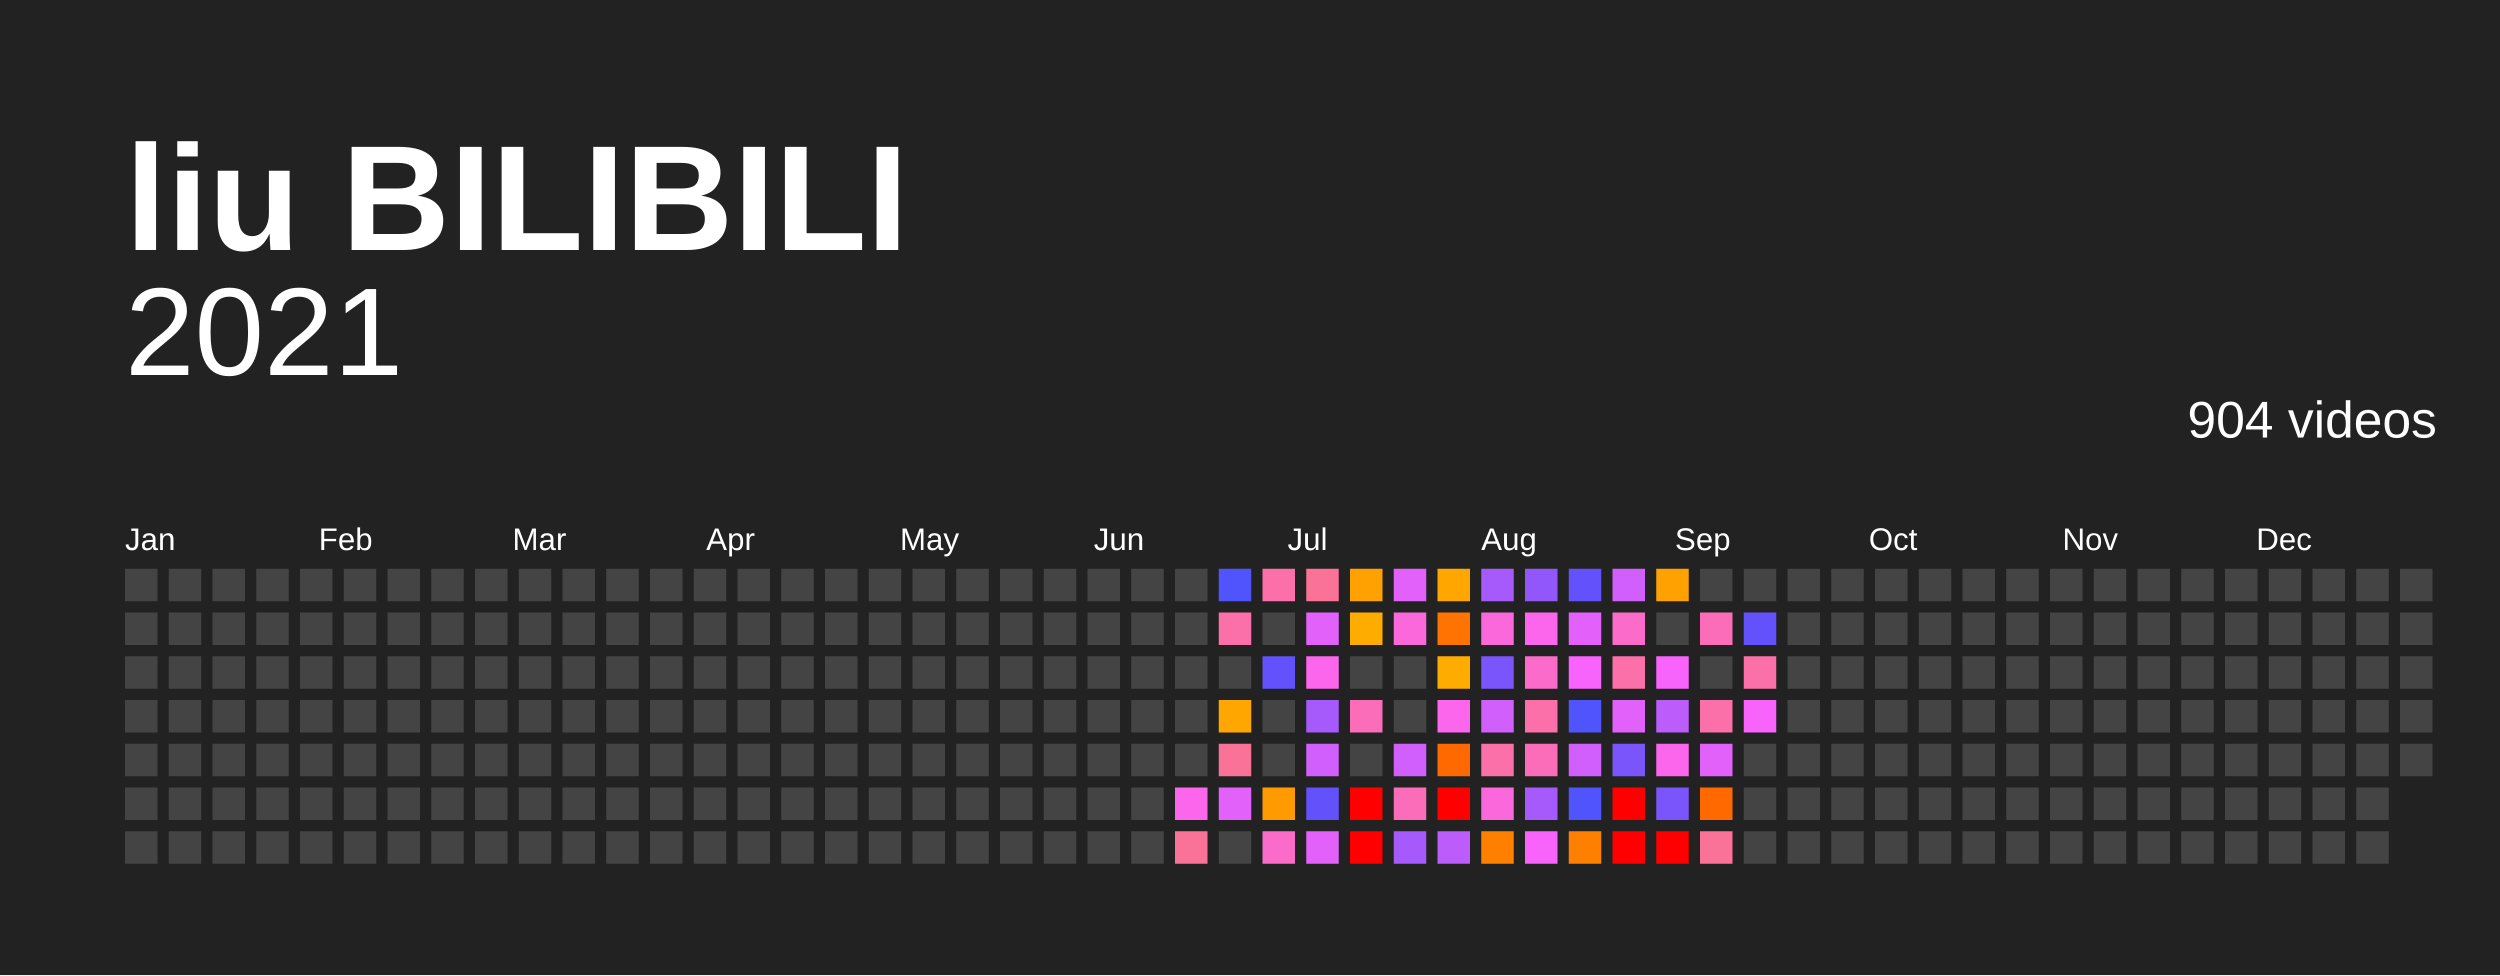
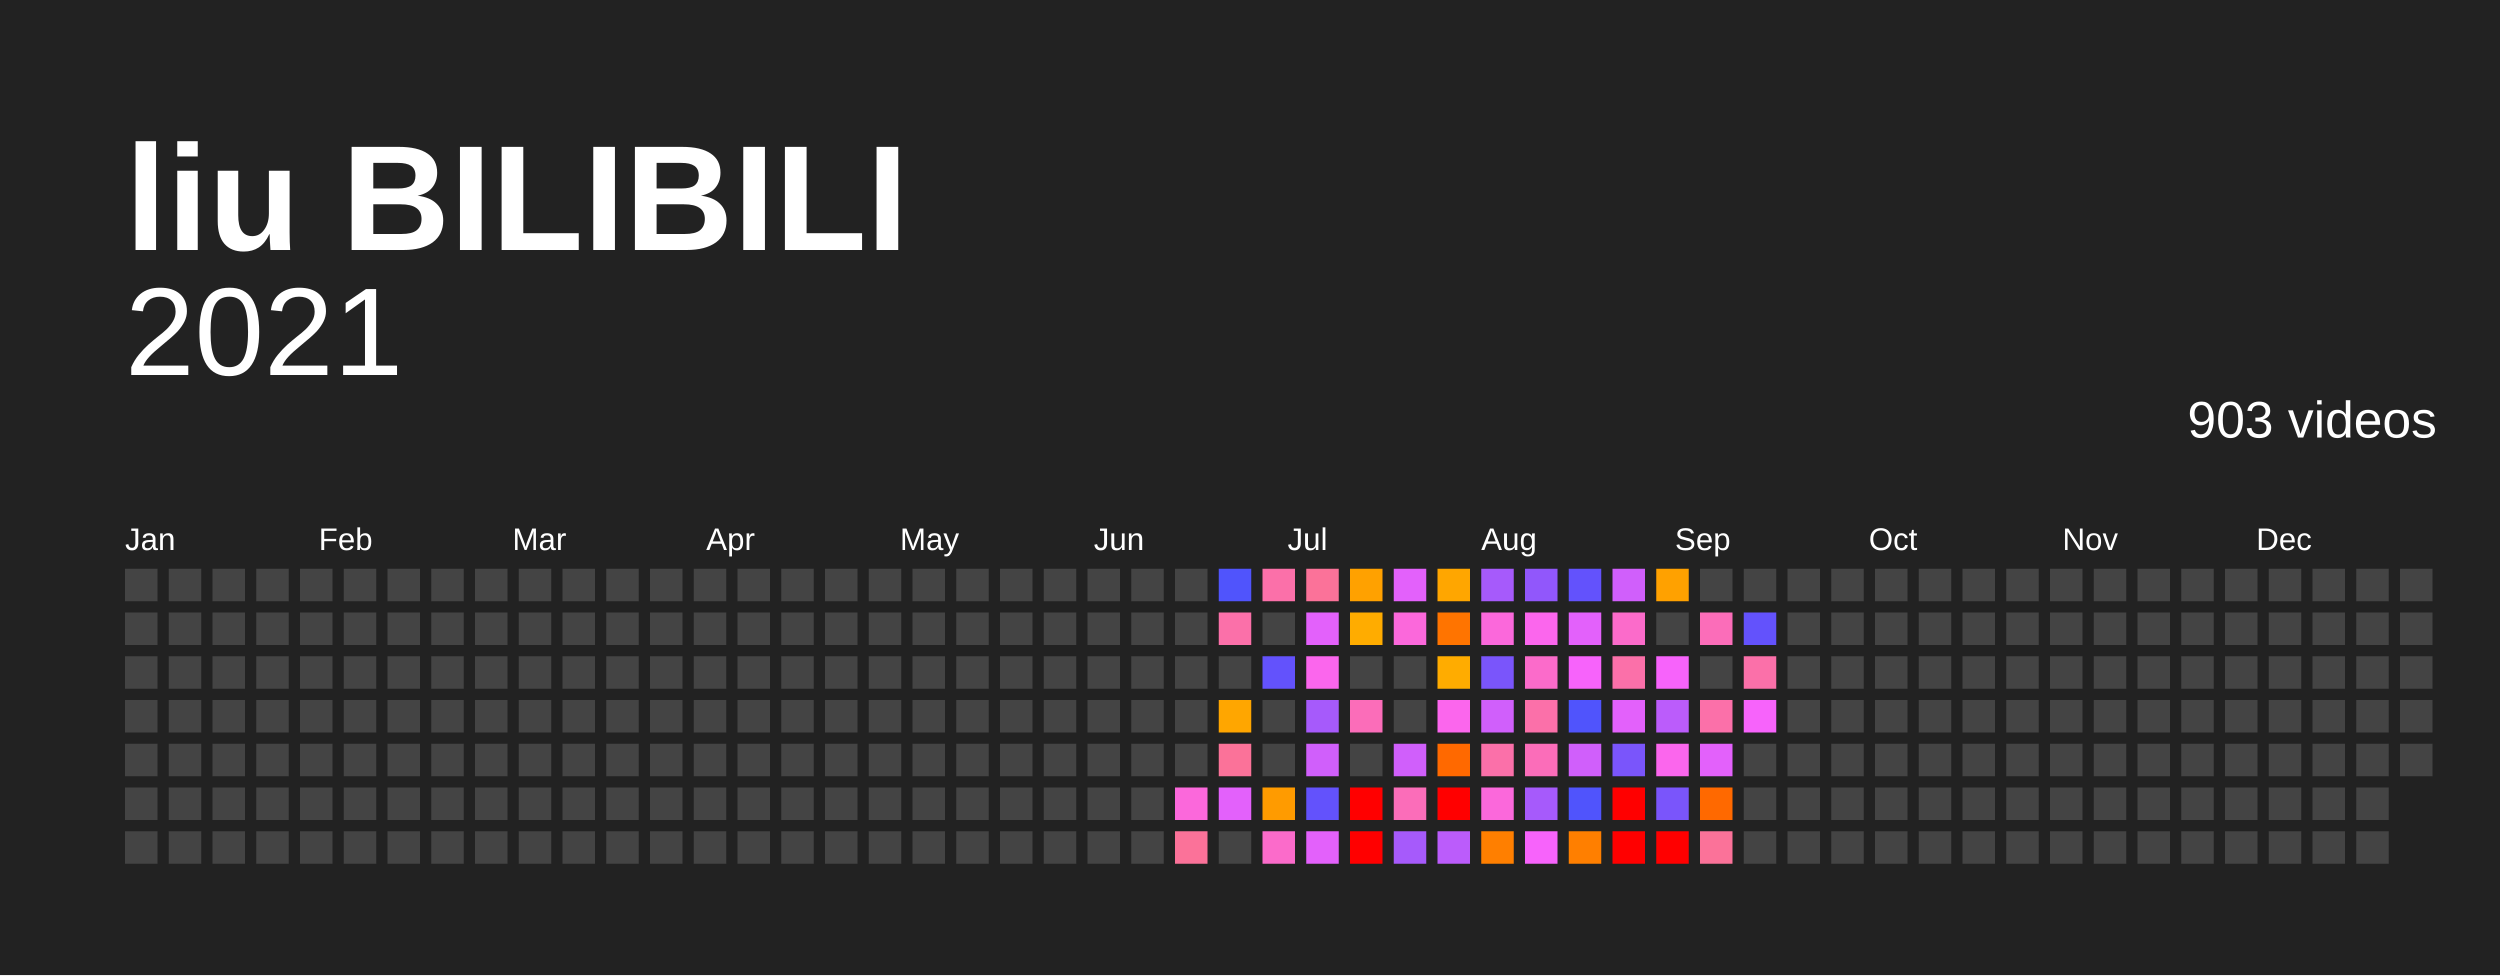
<svg xmlns="http://www.w3.org/2000/svg" baseProfile="full" height="78mm" version="1.1" viewBox="0,0,200,78" width="200mm">
  <defs />
  <rect fill="#222222" height="78" width="200" x="0" y="0" />
  <text fill="#FFFFFF" style="font-size:12px; font-family:Arial; font-weight:bold;" x="10" y="20">liu BILIBILI</text>
  <text alignment-baseline="hanging" fill="#FFFFFF" style="font-size:10.0px; font-family:Arial;" x="10" y="30">2021</text>
-   <text alignment-baseline="hanging" fill="#FFFFFF" style="font-size:4.125px; font-family:Arial;" x="175" y="35">904 videos</text>
+   <text alignment-baseline="hanging" fill="#FFFFFF" style="font-size:4.125px; font-family:Arial;" x="175" y="35">903 videos</text>
  <text fill="#FFFFFF" style="font-size:2.5px; font-family:Arial" x="10.0" y="44">Jan</text>
  <text fill="#FFFFFF" style="font-size:2.5px; font-family:Arial" x="25.5" y="44">Feb</text>
  <text fill="#FFFFFF" style="font-size:2.5px; font-family:Arial" x="41.0" y="44">Mar</text>
  <text fill="#FFFFFF" style="font-size:2.5px; font-family:Arial" x="56.5" y="44">Apr</text>
  <text fill="#FFFFFF" style="font-size:2.5px; font-family:Arial" x="72.0" y="44">May</text>
  <text fill="#FFFFFF" style="font-size:2.5px; font-family:Arial" x="87.5" y="44">Jun</text>
  <text fill="#FFFFFF" style="font-size:2.5px; font-family:Arial" x="103.0" y="44">Jul</text>
  <text fill="#FFFFFF" style="font-size:2.5px; font-family:Arial" x="118.5" y="44">Aug</text>
  <text fill="#FFFFFF" style="font-size:2.5px; font-family:Arial" x="134.0" y="44">Sep</text>
  <text fill="#FFFFFF" style="font-size:2.5px; font-family:Arial" x="149.5" y="44">Oct</text>
  <text fill="#FFFFFF" style="font-size:2.5px; font-family:Arial" x="165.0" y="44">Nov</text>
  <text fill="#FFFFFF" style="font-size:2.5px; font-family:Arial" x="180.5" y="44">Dec</text>
  <rect fill="#444444" height="2.6" width="2.6" x="10.0" y="45.5" />
  <rect fill="#444444" height="2.6" width="2.6" x="10.0" y="49.0" />
  <rect fill="#444444" height="2.6" width="2.6" x="10.0" y="52.5" />
  <rect fill="#444444" height="2.6" width="2.6" x="10.0" y="56.0" />
  <rect fill="#444444" height="2.6" width="2.6" x="10.0" y="59.5" />
  <rect fill="#444444" height="2.6" width="2.6" x="10.0" y="63.0" />
  <rect fill="#444444" height="2.6" width="2.6" x="10.0" y="66.5" />
  <rect fill="#444444" height="2.6" width="2.6" x="13.5" y="45.5" />
  <rect fill="#444444" height="2.6" width="2.6" x="13.5" y="49.0" />
  <rect fill="#444444" height="2.6" width="2.6" x="13.5" y="52.5" />
  <rect fill="#444444" height="2.6" width="2.6" x="13.5" y="56.0" />
  <rect fill="#444444" height="2.6" width="2.6" x="13.5" y="59.5" />
  <rect fill="#444444" height="2.6" width="2.6" x="13.5" y="63.0" />
  <rect fill="#444444" height="2.6" width="2.6" x="13.5" y="66.5" />
  <rect fill="#444444" height="2.6" width="2.6" x="17.0" y="45.5" />
  <rect fill="#444444" height="2.6" width="2.6" x="17.0" y="49.0" />
  <rect fill="#444444" height="2.6" width="2.6" x="17.0" y="52.5" />
  <rect fill="#444444" height="2.6" width="2.6" x="17.0" y="56.0" />
  <rect fill="#444444" height="2.6" width="2.6" x="17.0" y="59.5" />
  <rect fill="#444444" height="2.6" width="2.6" x="17.0" y="63.0" />
  <rect fill="#444444" height="2.6" width="2.6" x="17.0" y="66.5" />
  <rect fill="#444444" height="2.6" width="2.6" x="20.5" y="45.5" />
  <rect fill="#444444" height="2.6" width="2.6" x="20.5" y="49.0" />
  <rect fill="#444444" height="2.6" width="2.6" x="20.5" y="52.5" />
  <rect fill="#444444" height="2.6" width="2.6" x="20.5" y="56.0" />
  <rect fill="#444444" height="2.6" width="2.6" x="20.5" y="59.5" />
  <rect fill="#444444" height="2.6" width="2.6" x="20.5" y="63.0" />
  <rect fill="#444444" height="2.6" width="2.6" x="20.5" y="66.5" />
  <rect fill="#444444" height="2.6" width="2.6" x="24.0" y="45.5" />
  <rect fill="#444444" height="2.6" width="2.6" x="24.0" y="49.0" />
  <rect fill="#444444" height="2.6" width="2.6" x="24.0" y="52.5" />
  <rect fill="#444444" height="2.6" width="2.6" x="24.0" y="56.0" />
  <rect fill="#444444" height="2.6" width="2.6" x="24.0" y="59.5" />
  <rect fill="#444444" height="2.6" width="2.6" x="24.0" y="63.0" />
  <rect fill="#444444" height="2.6" width="2.6" x="24.0" y="66.5" />
  <rect fill="#444444" height="2.6" width="2.6" x="27.5" y="45.5" />
  <rect fill="#444444" height="2.6" width="2.6" x="27.5" y="49.0" />
  <rect fill="#444444" height="2.6" width="2.6" x="27.5" y="52.5" />
  <rect fill="#444444" height="2.6" width="2.6" x="27.5" y="56.0" />
  <rect fill="#444444" height="2.6" width="2.6" x="27.5" y="59.5" />
  <rect fill="#444444" height="2.6" width="2.6" x="27.5" y="63.0" />
  <rect fill="#444444" height="2.6" width="2.6" x="27.5" y="66.5" />
  <rect fill="#444444" height="2.6" width="2.6" x="31.0" y="45.5" />
  <rect fill="#444444" height="2.6" width="2.6" x="31.0" y="49.0" />
  <rect fill="#444444" height="2.6" width="2.6" x="31.0" y="52.5" />
  <rect fill="#444444" height="2.6" width="2.6" x="31.0" y="56.0" />
  <rect fill="#444444" height="2.6" width="2.6" x="31.0" y="59.5" />
  <rect fill="#444444" height="2.6" width="2.6" x="31.0" y="63.0" />
  <rect fill="#444444" height="2.6" width="2.6" x="31.0" y="66.5" />
  <rect fill="#444444" height="2.6" width="2.6" x="34.5" y="45.5" />
  <rect fill="#444444" height="2.6" width="2.6" x="34.5" y="49.0" />
  <rect fill="#444444" height="2.6" width="2.6" x="34.5" y="52.5" />
  <rect fill="#444444" height="2.6" width="2.6" x="34.5" y="56.0" />
  <rect fill="#444444" height="2.6" width="2.6" x="34.5" y="59.5" />
  <rect fill="#444444" height="2.6" width="2.6" x="34.5" y="63.0" />
  <rect fill="#444444" height="2.6" width="2.6" x="34.5" y="66.5" />
  <rect fill="#444444" height="2.6" width="2.6" x="38.0" y="45.5" />
  <rect fill="#444444" height="2.6" width="2.6" x="38.0" y="49.0" />
  <rect fill="#444444" height="2.6" width="2.6" x="38.0" y="52.5" />
  <rect fill="#444444" height="2.6" width="2.6" x="38.0" y="56.0" />
  <rect fill="#444444" height="2.6" width="2.6" x="38.0" y="59.5" />
  <rect fill="#444444" height="2.6" width="2.6" x="38.0" y="63.0" />
  <rect fill="#444444" height="2.6" width="2.6" x="38.0" y="66.5" />
  <rect fill="#444444" height="2.6" width="2.6" x="41.5" y="45.5" />
  <rect fill="#444444" height="2.6" width="2.6" x="41.5" y="49.0" />
  <rect fill="#444444" height="2.6" width="2.6" x="41.5" y="52.5" />
  <rect fill="#444444" height="2.6" width="2.6" x="41.5" y="56.0" />
  <rect fill="#444444" height="2.6" width="2.6" x="41.5" y="59.5" />
  <rect fill="#444444" height="2.6" width="2.6" x="41.5" y="63.0" />
  <rect fill="#444444" height="2.6" width="2.6" x="41.5" y="66.5" />
  <rect fill="#444444" height="2.6" width="2.6" x="45.0" y="45.5" />
  <rect fill="#444444" height="2.6" width="2.6" x="45.0" y="49.0" />
  <rect fill="#444444" height="2.6" width="2.6" x="45.0" y="52.5" />
  <rect fill="#444444" height="2.6" width="2.6" x="45.0" y="56.0" />
  <rect fill="#444444" height="2.6" width="2.6" x="45.0" y="59.5" />
  <rect fill="#444444" height="2.6" width="2.6" x="45.0" y="63.0" />
  <rect fill="#444444" height="2.6" width="2.6" x="45.0" y="66.5" />
  <rect fill="#444444" height="2.6" width="2.6" x="48.5" y="45.5" />
  <rect fill="#444444" height="2.6" width="2.6" x="48.5" y="49.0" />
  <rect fill="#444444" height="2.6" width="2.6" x="48.5" y="52.5" />
  <rect fill="#444444" height="2.6" width="2.6" x="48.5" y="56.0" />
  <rect fill="#444444" height="2.6" width="2.6" x="48.5" y="59.5" />
  <rect fill="#444444" height="2.6" width="2.6" x="48.5" y="63.0" />
  <rect fill="#444444" height="2.6" width="2.6" x="48.5" y="66.5" />
  <rect fill="#444444" height="2.6" width="2.6" x="52.0" y="45.5" />
  <rect fill="#444444" height="2.6" width="2.6" x="52.0" y="49.0" />
  <rect fill="#444444" height="2.6" width="2.6" x="52.0" y="52.5" />
  <rect fill="#444444" height="2.6" width="2.6" x="52.0" y="56.0" />
  <rect fill="#444444" height="2.6" width="2.6" x="52.0" y="59.5" />
  <rect fill="#444444" height="2.6" width="2.6" x="52.0" y="63.0" />
  <rect fill="#444444" height="2.6" width="2.6" x="52.0" y="66.5" />
  <rect fill="#444444" height="2.6" width="2.6" x="55.5" y="45.5" />
  <rect fill="#444444" height="2.6" width="2.6" x="55.5" y="49.0" />
  <rect fill="#444444" height="2.6" width="2.6" x="55.5" y="52.5" />
  <rect fill="#444444" height="2.6" width="2.6" x="55.5" y="56.0" />
  <rect fill="#444444" height="2.6" width="2.6" x="55.5" y="59.5" />
  <rect fill="#444444" height="2.6" width="2.6" x="55.5" y="63.0" />
  <rect fill="#444444" height="2.6" width="2.6" x="55.5" y="66.5" />
  <rect fill="#444444" height="2.6" width="2.6" x="59.0" y="45.5" />
  <rect fill="#444444" height="2.6" width="2.6" x="59.0" y="49.0" />
  <rect fill="#444444" height="2.6" width="2.6" x="59.0" y="52.5" />
  <rect fill="#444444" height="2.6" width="2.6" x="59.0" y="56.0" />
  <rect fill="#444444" height="2.6" width="2.6" x="59.0" y="59.5" />
  <rect fill="#444444" height="2.6" width="2.6" x="59.0" y="63.0" />
  <rect fill="#444444" height="2.6" width="2.6" x="59.0" y="66.5" />
  <rect fill="#444444" height="2.6" width="2.6" x="62.5" y="45.5" />
  <rect fill="#444444" height="2.6" width="2.6" x="62.5" y="49.0" />
  <rect fill="#444444" height="2.6" width="2.6" x="62.5" y="52.5" />
  <rect fill="#444444" height="2.6" width="2.6" x="62.5" y="56.0" />
  <rect fill="#444444" height="2.6" width="2.6" x="62.5" y="59.5" />
  <rect fill="#444444" height="2.6" width="2.6" x="62.5" y="63.0" />
  <rect fill="#444444" height="2.6" width="2.6" x="62.5" y="66.5" />
  <rect fill="#444444" height="2.6" width="2.6" x="66.0" y="45.5" />
  <rect fill="#444444" height="2.6" width="2.6" x="66.0" y="49.0" />
  <rect fill="#444444" height="2.6" width="2.6" x="66.0" y="52.5" />
  <rect fill="#444444" height="2.6" width="2.6" x="66.0" y="56.0" />
  <rect fill="#444444" height="2.6" width="2.6" x="66.0" y="59.5" />
  <rect fill="#444444" height="2.6" width="2.6" x="66.0" y="63.0" />
  <rect fill="#444444" height="2.6" width="2.6" x="66.0" y="66.5" />
  <rect fill="#444444" height="2.6" width="2.6" x="69.5" y="45.5" />
  <rect fill="#444444" height="2.6" width="2.6" x="69.5" y="49.0" />
  <rect fill="#444444" height="2.6" width="2.6" x="69.5" y="52.5" />
  <rect fill="#444444" height="2.6" width="2.6" x="69.5" y="56.0" />
  <rect fill="#444444" height="2.6" width="2.6" x="69.5" y="59.5" />
  <rect fill="#444444" height="2.6" width="2.6" x="69.5" y="63.0" />
  <rect fill="#444444" height="2.6" width="2.6" x="69.5" y="66.5" />
  <rect fill="#444444" height="2.6" width="2.6" x="73.0" y="45.5" />
  <rect fill="#444444" height="2.6" width="2.6" x="73.0" y="49.0" />
  <rect fill="#444444" height="2.6" width="2.6" x="73.0" y="52.5" />
  <rect fill="#444444" height="2.6" width="2.6" x="73.0" y="56.0" />
  <rect fill="#444444" height="2.6" width="2.6" x="73.0" y="59.5" />
  <rect fill="#444444" height="2.6" width="2.6" x="73.0" y="63.0" />
  <rect fill="#444444" height="2.6" width="2.6" x="73.0" y="66.5" />
  <rect fill="#444444" height="2.6" width="2.6" x="76.5" y="45.5" />
  <rect fill="#444444" height="2.6" width="2.6" x="76.5" y="49.0" />
  <rect fill="#444444" height="2.6" width="2.6" x="76.5" y="52.5" />
  <rect fill="#444444" height="2.6" width="2.6" x="76.5" y="56.0" />
  <rect fill="#444444" height="2.6" width="2.6" x="76.5" y="59.5" />
  <rect fill="#444444" height="2.6" width="2.6" x="76.5" y="63.0" />
  <rect fill="#444444" height="2.6" width="2.6" x="76.5" y="66.5" />
  <rect fill="#444444" height="2.6" width="2.6" x="80.0" y="45.5" />
  <rect fill="#444444" height="2.6" width="2.6" x="80.0" y="49.0" />
  <rect fill="#444444" height="2.6" width="2.6" x="80.0" y="52.5" />
  <rect fill="#444444" height="2.6" width="2.6" x="80.0" y="56.0" />
  <rect fill="#444444" height="2.6" width="2.6" x="80.0" y="59.5" />
  <rect fill="#444444" height="2.6" width="2.6" x="80.0" y="63.0" />
  <rect fill="#444444" height="2.6" width="2.6" x="80.0" y="66.5" />
  <rect fill="#444444" height="2.6" width="2.6" x="83.5" y="45.5" />
  <rect fill="#444444" height="2.6" width="2.6" x="83.5" y="49.0" />
  <rect fill="#444444" height="2.6" width="2.6" x="83.5" y="52.5" />
  <rect fill="#444444" height="2.6" width="2.6" x="83.5" y="56.0" />
  <rect fill="#444444" height="2.6" width="2.6" x="83.5" y="59.5" />
  <rect fill="#444444" height="2.6" width="2.6" x="83.5" y="63.0" />
  <rect fill="#444444" height="2.6" width="2.6" x="83.5" y="66.5" />
  <rect fill="#444444" height="2.6" width="2.6" x="87.0" y="45.5" />
  <rect fill="#444444" height="2.6" width="2.6" x="87.0" y="49.0" />
  <rect fill="#444444" height="2.6" width="2.6" x="87.0" y="52.5" />
  <rect fill="#444444" height="2.6" width="2.6" x="87.0" y="56.0" />
  <rect fill="#444444" height="2.6" width="2.6" x="87.0" y="59.5" />
  <rect fill="#444444" height="2.6" width="2.6" x="87.0" y="63.0" />
  <rect fill="#444444" height="2.6" width="2.6" x="87.0" y="66.5" />
  <rect fill="#444444" height="2.6" width="2.6" x="90.5" y="45.5" />
  <rect fill="#444444" height="2.6" width="2.6" x="90.5" y="49.0" />
  <rect fill="#444444" height="2.6" width="2.6" x="90.5" y="52.5" />
  <rect fill="#444444" height="2.6" width="2.6" x="90.5" y="56.0" />
  <rect fill="#444444" height="2.6" width="2.6" x="90.5" y="59.5" />
  <rect fill="#444444" height="2.6" width="2.6" x="90.5" y="63.0" />
  <rect fill="#444444" height="2.6" width="2.6" x="90.5" y="66.5" />
  <rect fill="#444444" height="2.6" width="2.6" x="94.0" y="45.5" />
  <rect fill="#444444" height="2.6" width="2.6" x="94.0" y="49.0" />
  <rect fill="#444444" height="2.6" width="2.6" x="94.0" y="52.5" />
  <rect fill="#444444" height="2.6" width="2.6" x="94.0" y="56.0" />
  <rect fill="#444444" height="2.6" width="2.6" x="94.0" y="59.5" />
-   <rect fill="#fb66ed" height="2.6" width="2.6" x="94.0" y="63.0" />
+   <rect fill="#fb68db" height="2.6" width="2.6" x="94.0" y="63.0" />
  <rect fill="#fb7299" height="2.6" width="2.6" x="94.0" y="66.5" />
  <rect fill="#5054fc" height="2.6" width="2.6" x="97.5" y="45.5" />
  <rect fill="#fb70a9" height="2.6" width="2.6" x="97.5" y="49.0" />
  <rect fill="#444444" height="2.6" width="2.6" x="97.5" y="52.5" />
  <rect fill="#ffa600" height="2.6" width="2.6" x="97.5" y="56.0" />
  <rect fill="#fb7299" height="2.6" width="2.6" x="97.5" y="59.5" />
  <rect fill="#e361fb" height="2.6" width="2.6" x="97.5" y="63.0" />
  <rect fill="#444444" height="2.6" width="2.6" x="97.5" y="66.5" />
  <rect fill="#fb70a9" height="2.6" width="2.6" x="101.0" y="45.5" />
  <rect fill="#444444" height="2.6" width="2.6" x="101.0" y="49.0" />
  <rect fill="#6352fc" height="2.6" width="2.6" x="101.0" y="52.5" />
  <rect fill="#444444" height="2.6" width="2.6" x="101.0" y="56.0" />
  <rect fill="#444444" height="2.6" width="2.6" x="101.0" y="59.5" />
  <rect fill="#ff9b00" height="2.6" width="2.6" x="101.0" y="63.0" />
  <rect fill="#fb6bca" height="2.6" width="2.6" x="101.0" y="66.5" />
  <rect fill="#fb7299" height="2.6" width="2.6" x="104.5" y="45.5" />
  <rect fill="#e361fb" height="2.6" width="2.6" x="104.5" y="49.0" />
  <rect fill="#fb66ed" height="2.6" width="2.6" x="104.5" y="52.5" />
  <rect fill="#a65afb" height="2.6" width="2.6" x="104.5" y="56.0" />
  <rect fill="#d05ffb" height="2.6" width="2.6" x="104.5" y="59.5" />
  <rect fill="#6352fc" height="2.6" width="2.6" x="104.5" y="63.0" />
  <rect fill="#e361fb" height="2.6" width="2.6" x="104.5" y="66.5" />
  <rect fill="#ffa100" height="2.6" width="2.6" x="108.0" y="45.5" />
  <rect fill="#ffac00" height="2.6" width="2.6" x="108.0" y="49.0" />
  <rect fill="#444444" height="2.6" width="2.6" x="108.0" y="52.5" />
  <rect fill="#fb6db9" height="2.6" width="2.6" x="108.0" y="56.0" />
  <rect fill="#444444" height="2.6" width="2.6" x="108.0" y="59.5" />
  <rect fill="red" height="2.6" width="2.6" x="108.0" y="63.0" />
  <rect fill="red" height="2.6" width="2.6" x="108.0" y="66.5" />
  <rect fill="#e361fb" height="2.6" width="2.6" x="111.5" y="45.5" />
  <rect fill="#fb68db" height="2.6" width="2.6" x="111.5" y="49.0" />
  <rect fill="#444444" height="2.6" width="2.6" x="111.5" y="52.5" />
  <rect fill="#444444" height="2.6" width="2.6" x="111.5" y="56.0" />
  <rect fill="#d05ffb" height="2.6" width="2.6" x="111.5" y="59.5" />
  <rect fill="#fb6db9" height="2.6" width="2.6" x="111.5" y="63.0" />
  <rect fill="#a65afb" height="2.6" width="2.6" x="111.5" y="66.5" />
  <rect fill="#ffa600" height="2.6" width="2.6" x="115.0" y="45.5" />
  <rect fill="#ff7400" height="2.6" width="2.6" x="115.0" y="49.0" />
  <rect fill="#ffac00" height="2.6" width="2.6" x="115.0" y="52.5" />
  <rect fill="#fb66ed" height="2.6" width="2.6" x="115.0" y="56.0" />
  <rect fill="#ff6900" height="2.6" width="2.6" x="115.0" y="59.5" />
  <rect fill="red" height="2.6" width="2.6" x="115.0" y="63.0" />
  <rect fill="#bb5cfb" height="2.6" width="2.6" x="115.0" y="66.5" />
  <rect fill="#a65afb" height="2.6" width="2.6" x="118.5" y="45.5" />
  <rect fill="#fb68db" height="2.6" width="2.6" x="118.5" y="49.0" />
  <rect fill="#7a55fb" height="2.6" width="2.6" x="118.5" y="52.5" />
  <rect fill="#d05ffb" height="2.6" width="2.6" x="118.5" y="56.0" />
  <rect fill="#fb70a9" height="2.6" width="2.6" x="118.5" y="59.5" />
  <rect fill="#fb68db" height="2.6" width="2.6" x="118.5" y="63.0" />
  <rect fill="#ff7f00" height="2.6" width="2.6" x="118.5" y="66.5" />
  <rect fill="#9157fb" height="2.6" width="2.6" x="122.0" y="45.5" />
  <rect fill="#fb66ed" height="2.6" width="2.6" x="122.0" y="49.0" />
  <rect fill="#fb6bca" height="2.6" width="2.6" x="122.0" y="52.5" />
  <rect fill="#fb70a9" height="2.6" width="2.6" x="122.0" y="56.0" />
  <rect fill="#fb6db9" height="2.6" width="2.6" x="122.0" y="59.5" />
  <rect fill="#a65afb" height="2.6" width="2.6" x="122.0" y="63.0" />
  <rect fill="#f763fb" height="2.6" width="2.6" x="122.0" y="66.5" />
  <rect fill="#6352fc" height="2.6" width="2.6" x="125.5" y="45.5" />
  <rect fill="#e361fb" height="2.6" width="2.6" x="125.5" y="49.0" />
  <rect fill="#f763fb" height="2.6" width="2.6" x="125.5" y="52.5" />
  <rect fill="#5054fc" height="2.6" width="2.6" x="125.5" y="56.0" />
  <rect fill="#d05ffb" height="2.6" width="2.6" x="125.5" y="59.5" />
  <rect fill="#5054fc" height="2.6" width="2.6" x="125.5" y="63.0" />
  <rect fill="#ff7f00" height="2.6" width="2.6" x="125.5" y="66.5" />
  <rect fill="#d05ffb" height="2.6" width="2.6" x="129.0" y="45.5" />
  <rect fill="#fb6bca" height="2.6" width="2.6" x="129.0" y="49.0" />
  <rect fill="#fb70a9" height="2.6" width="2.6" x="129.0" y="52.5" />
  <rect fill="#e361fb" height="2.6" width="2.6" x="129.0" y="56.0" />
  <rect fill="#7a55fb" height="2.6" width="2.6" x="129.0" y="59.5" />
  <rect fill="red" height="2.6" width="2.6" x="129.0" y="63.0" />
  <rect fill="red" height="2.6" width="2.6" x="129.0" y="66.5" />
  <rect fill="#ffa100" height="2.6" width="2.6" x="132.5" y="45.5" />
  <rect fill="#444444" height="2.6" width="2.6" x="132.5" y="49.0" />
  <rect fill="#f763fb" height="2.6" width="2.6" x="132.5" y="52.5" />
  <rect fill="#bb5cfb" height="2.6" width="2.6" x="132.5" y="56.0" />
  <rect fill="#fb66ed" height="2.6" width="2.6" x="132.5" y="59.5" />
  <rect fill="#7a55fb" height="2.6" width="2.6" x="132.5" y="63.0" />
  <rect fill="red" height="2.6" width="2.6" x="132.5" y="66.5" />
  <rect fill="#444444" height="2.6" width="2.6" x="136.0" y="45.5" />
  <rect fill="#fb6db9" height="2.6" width="2.6" x="136.0" y="49.0" />
  <rect fill="#444444" height="2.6" width="2.6" x="136.0" y="52.5" />
  <rect fill="#fb70a9" height="2.6" width="2.6" x="136.0" y="56.0" />
  <rect fill="#e361fb" height="2.6" width="2.6" x="136.0" y="59.5" />
  <rect fill="#ff6900" height="2.6" width="2.6" x="136.0" y="63.0" />
  <rect fill="#fb7299" height="2.6" width="2.6" x="136.0" y="66.5" />
  <rect fill="#444444" height="2.6" width="2.6" x="139.5" y="45.5" />
  <rect fill="#6352fc" height="2.6" width="2.6" x="139.5" y="49.0" />
  <rect fill="#fb70a9" height="2.6" width="2.6" x="139.5" y="52.5" />
  <rect fill="#f763fb" height="2.6" width="2.6" x="139.5" y="56.0" />
  <rect fill="#444444" height="2.6" width="2.6" x="139.5" y="59.5" />
  <rect fill="#444444" height="2.6" width="2.6" x="139.5" y="63.0" />
  <rect fill="#444444" height="2.6" width="2.6" x="139.5" y="66.5" />
  <rect fill="#444444" height="2.6" width="2.6" x="143.0" y="45.5" />
  <rect fill="#444444" height="2.6" width="2.6" x="143.0" y="49.0" />
  <rect fill="#444444" height="2.6" width="2.6" x="143.0" y="52.5" />
  <rect fill="#444444" height="2.6" width="2.6" x="143.0" y="56.0" />
  <rect fill="#444444" height="2.6" width="2.6" x="143.0" y="59.5" />
  <rect fill="#444444" height="2.6" width="2.6" x="143.0" y="63.0" />
  <rect fill="#444444" height="2.6" width="2.6" x="143.0" y="66.5" />
  <rect fill="#444444" height="2.6" width="2.6" x="146.5" y="45.5" />
  <rect fill="#444444" height="2.6" width="2.6" x="146.5" y="49.0" />
  <rect fill="#444444" height="2.6" width="2.6" x="146.5" y="52.5" />
  <rect fill="#444444" height="2.6" width="2.6" x="146.5" y="56.0" />
  <rect fill="#444444" height="2.6" width="2.6" x="146.5" y="59.5" />
  <rect fill="#444444" height="2.6" width="2.6" x="146.5" y="63.0" />
  <rect fill="#444444" height="2.6" width="2.6" x="146.5" y="66.5" />
  <rect fill="#444444" height="2.6" width="2.6" x="150.0" y="45.5" />
  <rect fill="#444444" height="2.6" width="2.6" x="150.0" y="49.0" />
  <rect fill="#444444" height="2.6" width="2.6" x="150.0" y="52.5" />
  <rect fill="#444444" height="2.6" width="2.6" x="150.0" y="56.0" />
  <rect fill="#444444" height="2.6" width="2.6" x="150.0" y="59.5" />
  <rect fill="#444444" height="2.6" width="2.6" x="150.0" y="63.0" />
  <rect fill="#444444" height="2.6" width="2.6" x="150.0" y="66.5" />
  <rect fill="#444444" height="2.6" width="2.6" x="153.5" y="45.5" />
  <rect fill="#444444" height="2.6" width="2.6" x="153.5" y="49.0" />
  <rect fill="#444444" height="2.6" width="2.6" x="153.5" y="52.5" />
  <rect fill="#444444" height="2.6" width="2.6" x="153.5" y="56.0" />
  <rect fill="#444444" height="2.6" width="2.6" x="153.5" y="59.5" />
  <rect fill="#444444" height="2.6" width="2.6" x="153.5" y="63.0" />
  <rect fill="#444444" height="2.6" width="2.6" x="153.5" y="66.5" />
  <rect fill="#444444" height="2.6" width="2.6" x="157.0" y="45.5" />
  <rect fill="#444444" height="2.6" width="2.6" x="157.0" y="49.0" />
  <rect fill="#444444" height="2.6" width="2.6" x="157.0" y="52.5" />
  <rect fill="#444444" height="2.6" width="2.6" x="157.0" y="56.0" />
  <rect fill="#444444" height="2.6" width="2.6" x="157.0" y="59.5" />
  <rect fill="#444444" height="2.6" width="2.6" x="157.0" y="63.0" />
  <rect fill="#444444" height="2.6" width="2.6" x="157.0" y="66.5" />
  <rect fill="#444444" height="2.6" width="2.6" x="160.5" y="45.5" />
  <rect fill="#444444" height="2.6" width="2.6" x="160.5" y="49.0" />
  <rect fill="#444444" height="2.6" width="2.6" x="160.5" y="52.5" />
  <rect fill="#444444" height="2.6" width="2.6" x="160.5" y="56.0" />
  <rect fill="#444444" height="2.6" width="2.6" x="160.5" y="59.5" />
  <rect fill="#444444" height="2.6" width="2.6" x="160.5" y="63.0" />
  <rect fill="#444444" height="2.6" width="2.6" x="160.5" y="66.5" />
  <rect fill="#444444" height="2.6" width="2.6" x="164.0" y="45.5" />
  <rect fill="#444444" height="2.6" width="2.6" x="164.0" y="49.0" />
  <rect fill="#444444" height="2.6" width="2.6" x="164.0" y="52.5" />
  <rect fill="#444444" height="2.6" width="2.6" x="164.0" y="56.0" />
  <rect fill="#444444" height="2.6" width="2.6" x="164.0" y="59.5" />
  <rect fill="#444444" height="2.6" width="2.6" x="164.0" y="63.0" />
  <rect fill="#444444" height="2.6" width="2.6" x="164.0" y="66.5" />
  <rect fill="#444444" height="2.6" width="2.6" x="167.5" y="45.5" />
  <rect fill="#444444" height="2.6" width="2.6" x="167.5" y="49.0" />
  <rect fill="#444444" height="2.6" width="2.6" x="167.5" y="52.5" />
  <rect fill="#444444" height="2.6" width="2.6" x="167.5" y="56.0" />
  <rect fill="#444444" height="2.6" width="2.6" x="167.5" y="59.5" />
  <rect fill="#444444" height="2.6" width="2.6" x="167.5" y="63.0" />
  <rect fill="#444444" height="2.6" width="2.6" x="167.5" y="66.5" />
  <rect fill="#444444" height="2.6" width="2.6" x="171.0" y="45.5" />
  <rect fill="#444444" height="2.6" width="2.6" x="171.0" y="49.0" />
  <rect fill="#444444" height="2.6" width="2.6" x="171.0" y="52.5" />
  <rect fill="#444444" height="2.6" width="2.6" x="171.0" y="56.0" />
  <rect fill="#444444" height="2.6" width="2.6" x="171.0" y="59.5" />
  <rect fill="#444444" height="2.6" width="2.6" x="171.0" y="63.0" />
  <rect fill="#444444" height="2.6" width="2.6" x="171.0" y="66.5" />
  <rect fill="#444444" height="2.6" width="2.6" x="174.5" y="45.5" />
  <rect fill="#444444" height="2.6" width="2.6" x="174.5" y="49.0" />
  <rect fill="#444444" height="2.6" width="2.6" x="174.5" y="52.5" />
  <rect fill="#444444" height="2.6" width="2.6" x="174.5" y="56.0" />
  <rect fill="#444444" height="2.6" width="2.6" x="174.5" y="59.5" />
  <rect fill="#444444" height="2.6" width="2.6" x="174.5" y="63.0" />
  <rect fill="#444444" height="2.6" width="2.6" x="174.5" y="66.5" />
  <rect fill="#444444" height="2.6" width="2.6" x="178.0" y="45.5" />
  <rect fill="#444444" height="2.6" width="2.6" x="178.0" y="49.0" />
  <rect fill="#444444" height="2.6" width="2.6" x="178.0" y="52.5" />
  <rect fill="#444444" height="2.6" width="2.6" x="178.0" y="56.0" />
  <rect fill="#444444" height="2.6" width="2.6" x="178.0" y="59.5" />
  <rect fill="#444444" height="2.6" width="2.6" x="178.0" y="63.0" />
  <rect fill="#444444" height="2.6" width="2.6" x="178.0" y="66.5" />
  <rect fill="#444444" height="2.6" width="2.6" x="181.5" y="45.5" />
  <rect fill="#444444" height="2.6" width="2.6" x="181.5" y="49.0" />
  <rect fill="#444444" height="2.6" width="2.6" x="181.5" y="52.5" />
  <rect fill="#444444" height="2.6" width="2.6" x="181.5" y="56.0" />
  <rect fill="#444444" height="2.6" width="2.6" x="181.5" y="59.5" />
  <rect fill="#444444" height="2.6" width="2.6" x="181.5" y="63.0" />
  <rect fill="#444444" height="2.6" width="2.6" x="181.5" y="66.5" />
  <rect fill="#444444" height="2.6" width="2.6" x="185.0" y="45.5" />
  <rect fill="#444444" height="2.6" width="2.6" x="185.0" y="49.0" />
  <rect fill="#444444" height="2.6" width="2.6" x="185.0" y="52.5" />
  <rect fill="#444444" height="2.6" width="2.6" x="185.0" y="56.0" />
  <rect fill="#444444" height="2.6" width="2.6" x="185.0" y="59.5" />
  <rect fill="#444444" height="2.6" width="2.6" x="185.0" y="63.0" />
  <rect fill="#444444" height="2.6" width="2.6" x="185.0" y="66.5" />
  <rect fill="#444444" height="2.6" width="2.6" x="188.5" y="45.5" />
  <rect fill="#444444" height="2.6" width="2.6" x="188.5" y="49.0" />
  <rect fill="#444444" height="2.6" width="2.6" x="188.5" y="52.5" />
  <rect fill="#444444" height="2.6" width="2.6" x="188.5" y="56.0" />
  <rect fill="#444444" height="2.6" width="2.6" x="188.5" y="59.5" />
  <rect fill="#444444" height="2.6" width="2.6" x="188.5" y="63.0" />
  <rect fill="#444444" height="2.6" width="2.6" x="188.5" y="66.5" />
  <rect fill="#444444" height="2.6" width="2.6" x="192.0" y="45.5" />
  <rect fill="#444444" height="2.6" width="2.6" x="192.0" y="49.0" />
  <rect fill="#444444" height="2.6" width="2.6" x="192.0" y="52.5" />
  <rect fill="#444444" height="2.6" width="2.6" x="192.0" y="56.0" />
  <rect fill="#444444" height="2.6" width="2.6" x="192.0" y="59.5" />
</svg>
